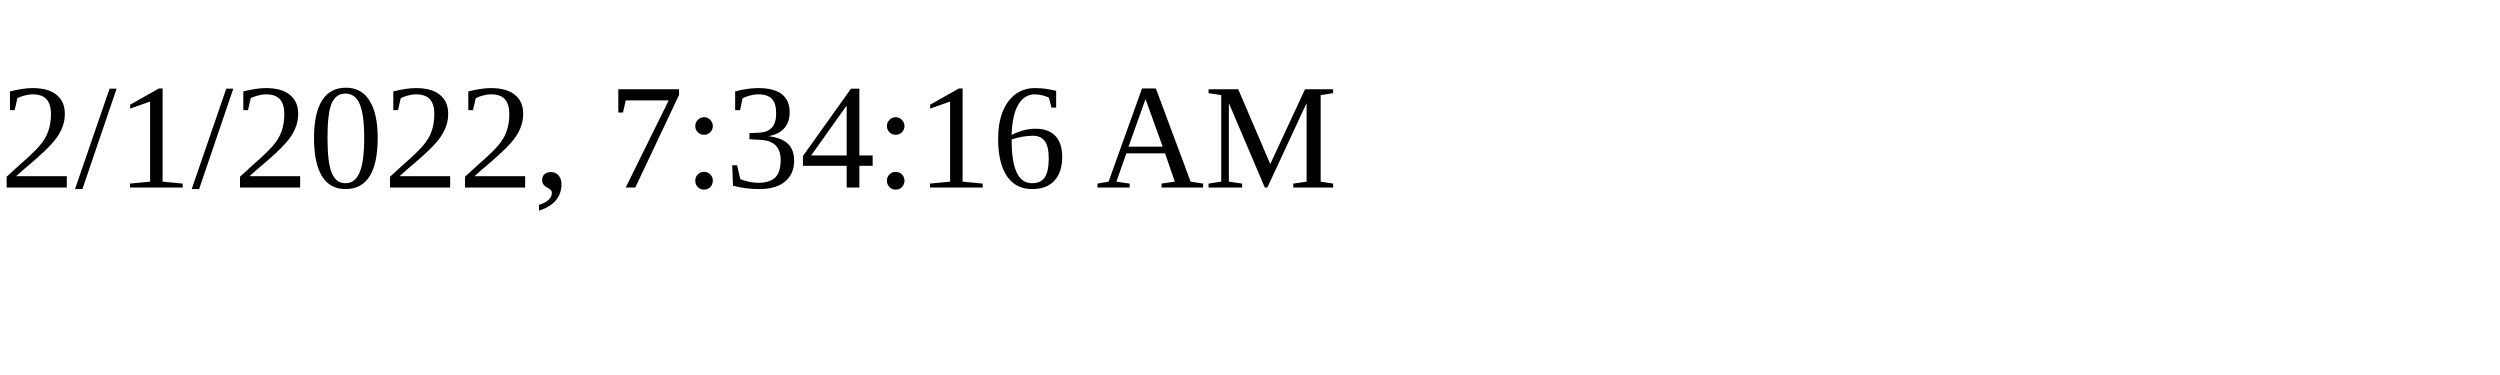
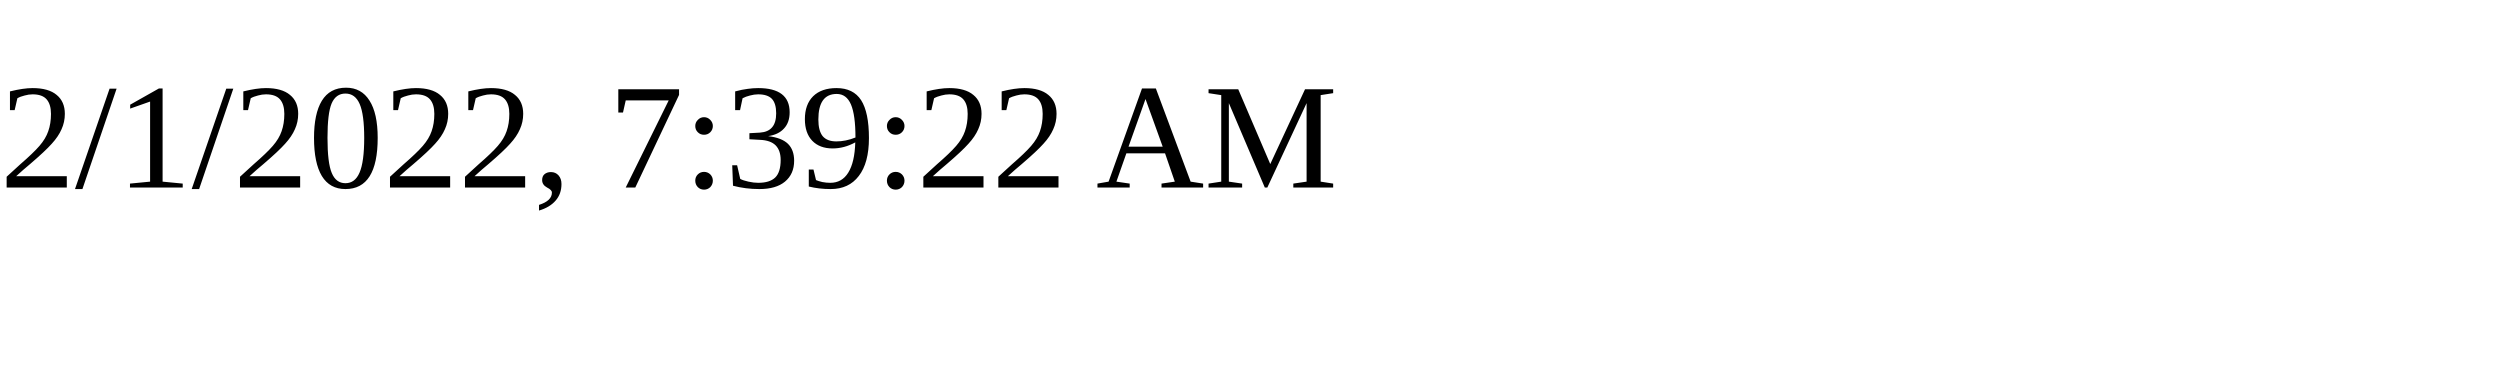
<svg xmlns="http://www.w3.org/2000/svg" height="30" width="200">
-   <text x="0" y="15">2/1/2022, 7:34:16 AM</text>
+   <text x="0" y="15">2/1/2022, 7:39:22 AM</text>
</svg>
